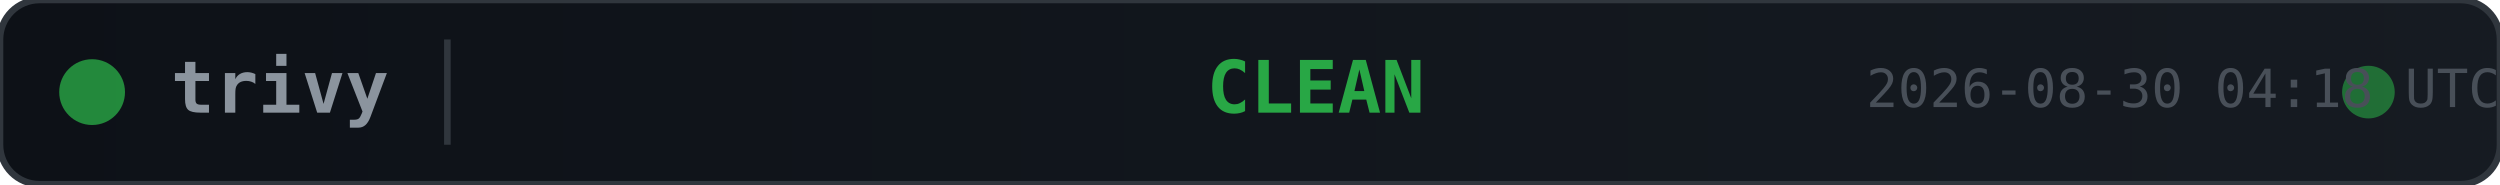
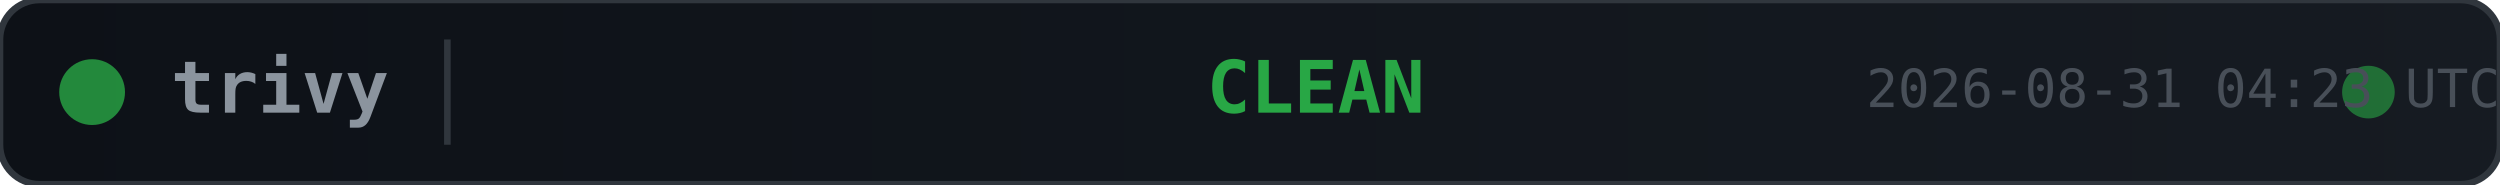
<svg xmlns="http://www.w3.org/2000/svg" width="380" height="28">
  <defs>
    <linearGradient id="bg" x1="0" y1="0" x2="1" y2="0">
      <stop offset="0%" stop-color="#0d1117" />
      <stop offset="100%" stop-color="#161b22" />
    </linearGradient>
  </defs>
  <rect width="380" height="28" rx="6" fill="url(#bg)" stroke="#30363d" stroke-width="1" />
  <circle cx="14" cy="14" r="5" fill="#28a745" opacity="0.8">
    <animate attributeName="opacity" values="0.8;0.4;0.8" dur="2s" repeatCount="indefinite" />
  </circle>
  <text x="26" y="14" fill="#8b949e" font-family="monospace" font-size="11" font-weight="600" dominant-baseline="middle">trivy</text>
  <line x1="68" y1="6" x2="68" y2="22" stroke="#30363d" stroke-width="1" />
  <text x="200" y="14" fill="#28a745" font-family="monospace" font-size="11" font-weight="700" text-anchor="middle" dominant-baseline="middle">CLEAN</text>
  <circle cx="360" cy="14" r="4" fill="#28a745" opacity="0.6">
    <animate attributeName="r" values="4;6;4" dur="1.5s" repeatCount="indefinite" />
    <animate attributeName="opacity" values="0.6;0.2;0.6" dur="1.5s" repeatCount="indefinite" />
  </circle>
-   <text x="380" y="14" fill="#484f58" font-family="monospace" font-size="8" text-anchor="end" dominant-baseline="middle">2026-08-30 04:18 UTC</text>
+   <text x="380" y="14" fill="#484f58" font-family="monospace" font-size="8" text-anchor="end" dominant-baseline="middle">2026-08-31 04:23 UTC</text>
</svg>
